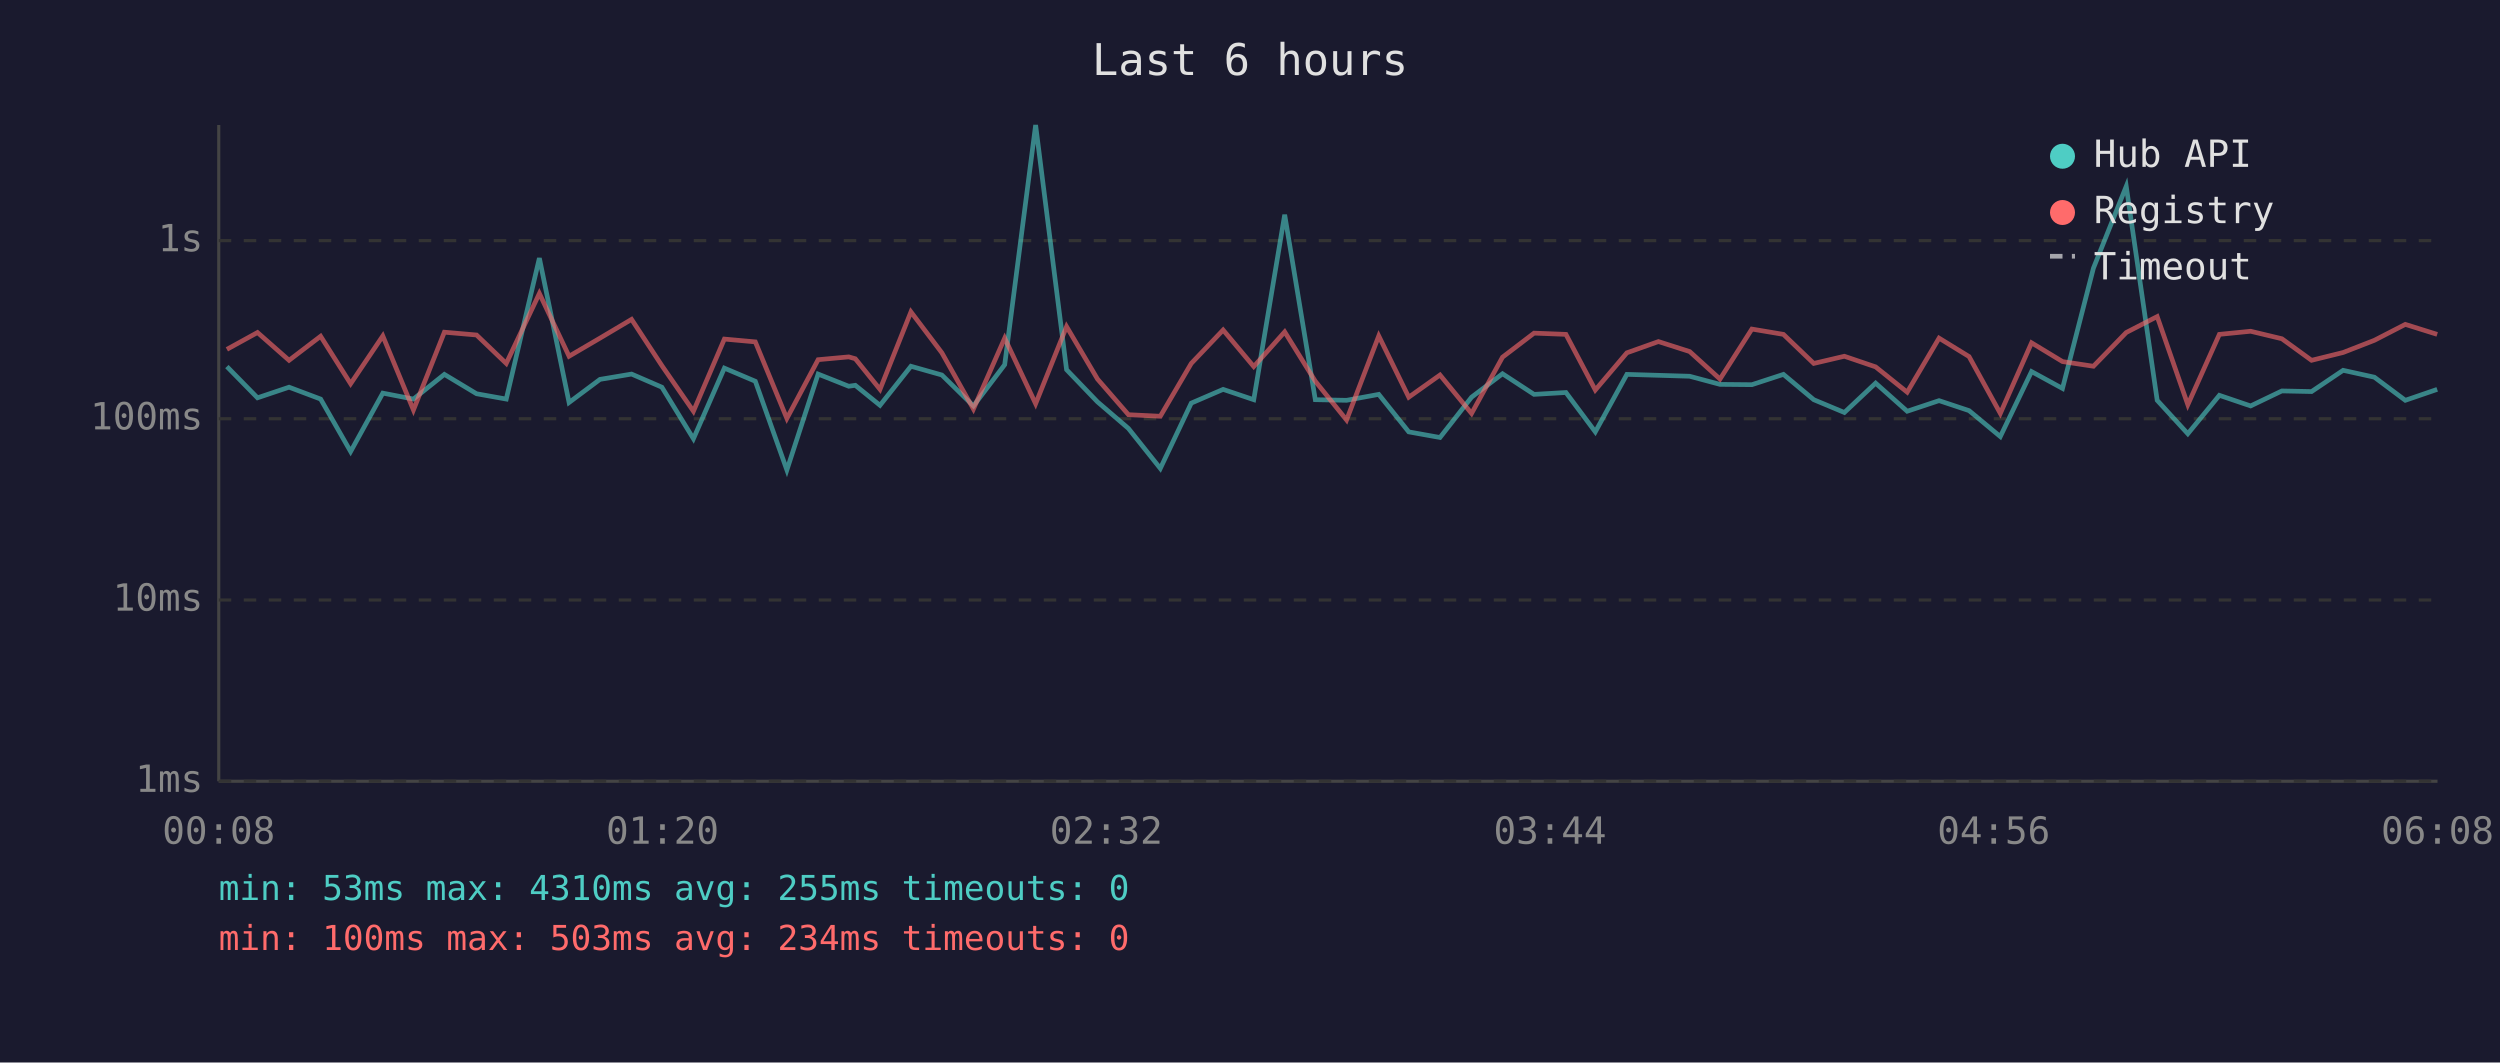
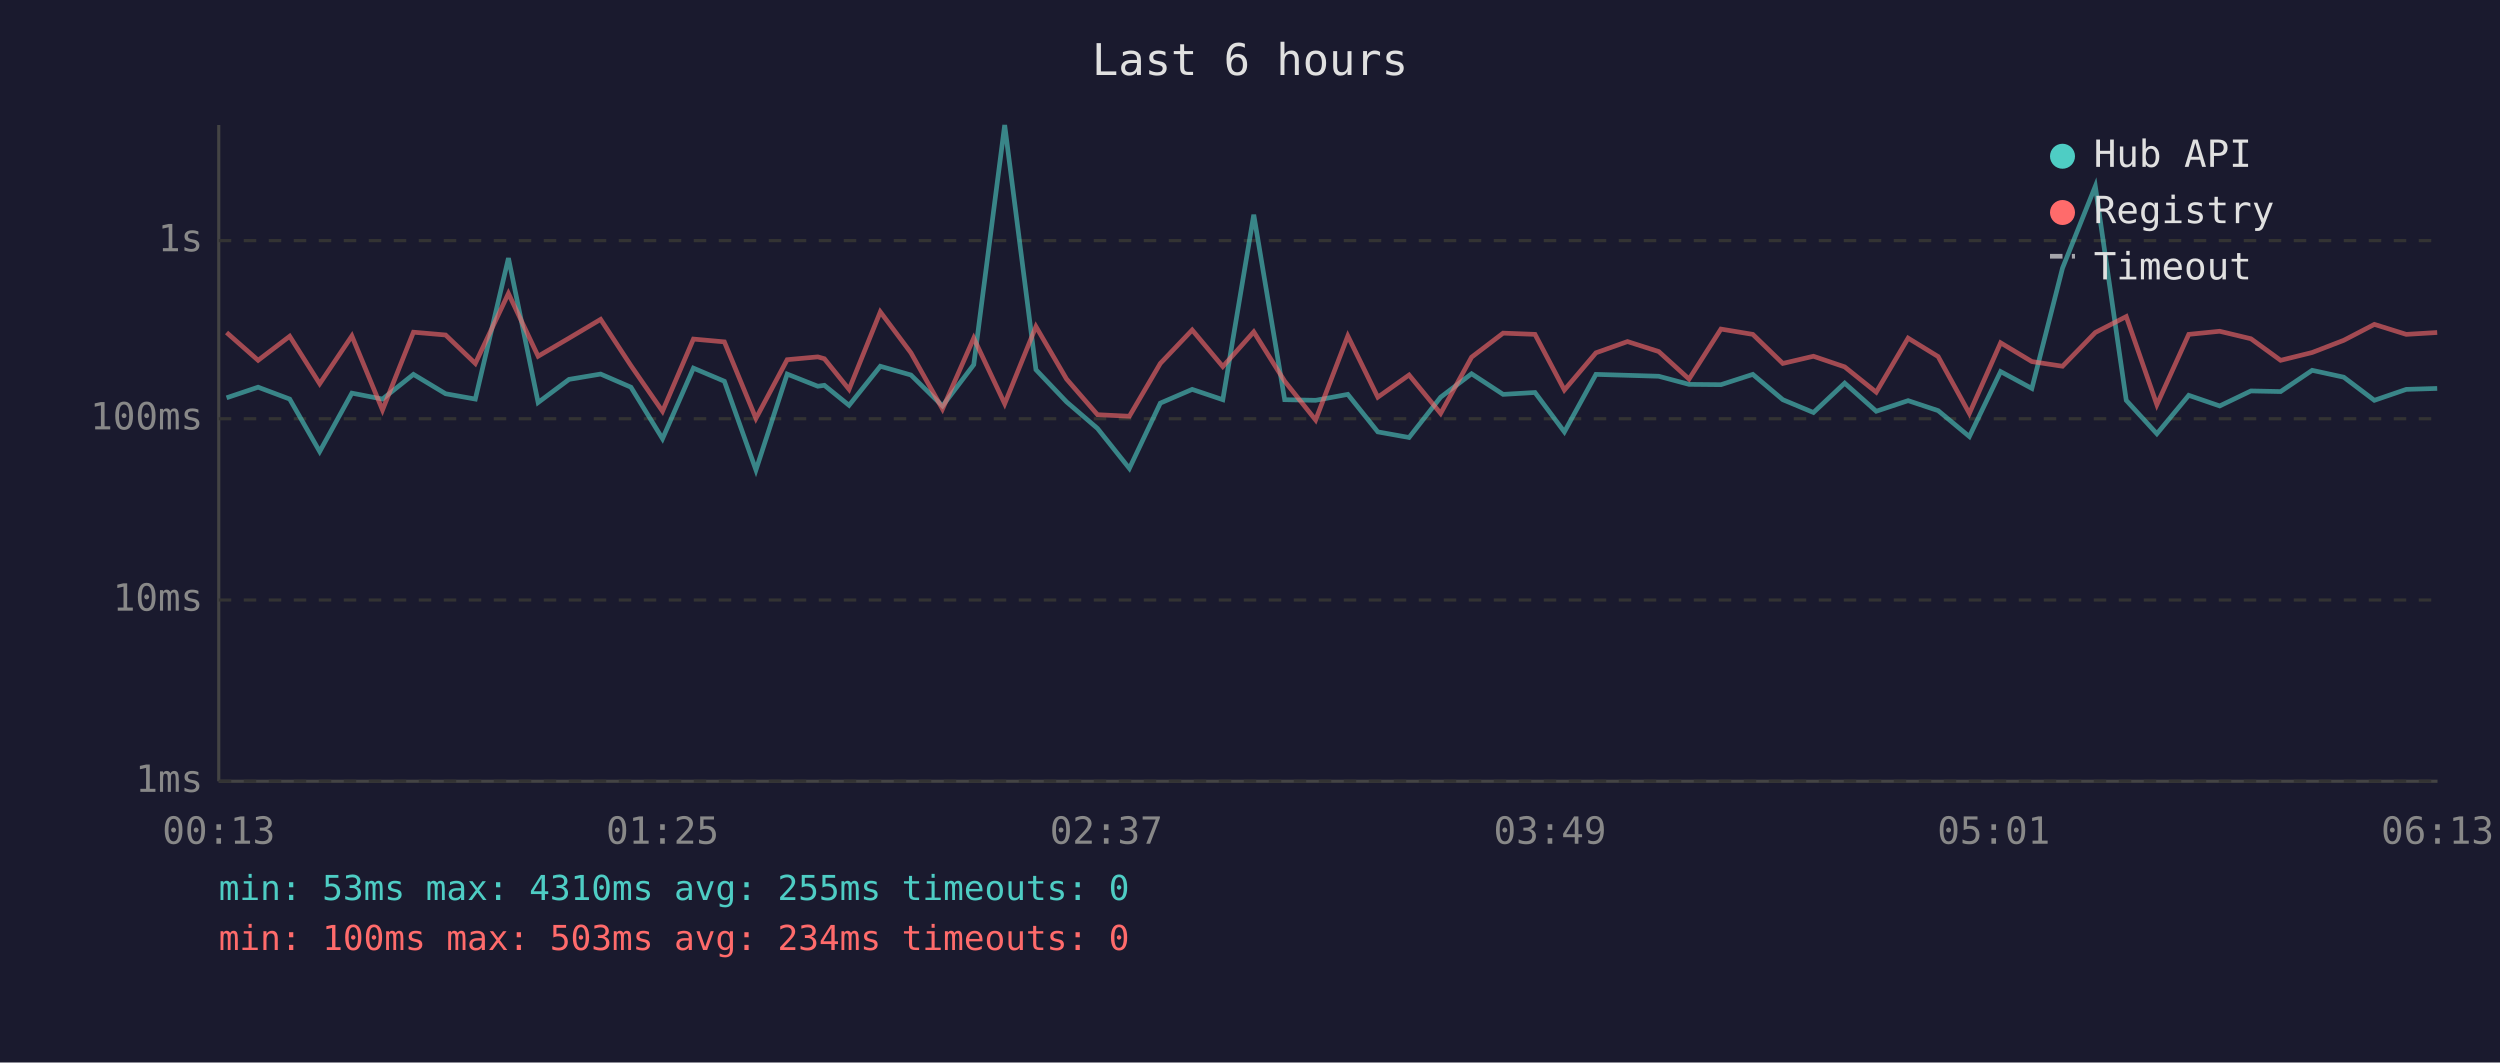
<svg xmlns="http://www.w3.org/2000/svg" viewBox="0 0 800 340" font-family="monospace" font-size="12">
  <rect width="800" height="340" fill="#1a1a2e" />
  <text x="400" y="24" fill="#e0e0e0" font-size="14" text-anchor="middle">Last 6 hours</text>
  <line x1="70" y1="40" x2="70" y2="250" stroke="#444" stroke-width="1" />
  <line x1="70" y1="250" x2="780" y2="250" stroke="#444" stroke-width="1" />
  <line x1="70" y1="250" x2="780" y2="250" stroke="#333" stroke-width="1" stroke-dasharray="4" />
  <text x="65" y="250" fill="#888" text-anchor="end" dominant-baseline="middle">1ms</text>
  <line x1="70" y1="192" x2="780" y2="192" stroke="#333" stroke-width="1" stroke-dasharray="4" />
  <text x="65" y="192" fill="#888" text-anchor="end" dominant-baseline="middle">10ms</text>
  <line x1="70" y1="134" x2="780" y2="134" stroke="#333" stroke-width="1" stroke-dasharray="4" />
  <text x="65" y="134" fill="#888" text-anchor="end" dominant-baseline="middle">100ms</text>
  <line x1="70" y1="77" x2="780" y2="77" stroke="#333" stroke-width="1" stroke-dasharray="4" />
  <text x="65" y="77" fill="#888" text-anchor="end" dominant-baseline="middle">1s</text>
-   <text x="70" y="270" fill="#888" text-anchor="middle">00:08</text>
-   <text x="212" y="270" fill="#888" text-anchor="middle">01:20</text>
-   <text x="354" y="270" fill="#888" text-anchor="middle">02:32</text>
-   <text x="496" y="270" fill="#888" text-anchor="middle">03:44</text>
-   <text x="638" y="270" fill="#888" text-anchor="middle">04:56</text>
-   <text x="780" y="270" fill="#888" text-anchor="middle">06:08</text>
-   <polyline points="72.6,117.3 82.4,127.3 92.5,123.9 102.6,127.7 112.2,144.5 122.5,125.8 132.3,127.7 142.2,119.8 152.5,126.0 162.0,127.7 172.6,82.6 182.1,128.8 192.0,121.4 202.1,119.7 211.8,123.9 221.9,140.4 231.8,117.8 241.7,122.0 251.8,150.4 261.8,119.7 271.6,123.6 273.7,123.3 281.6,129.7 291.5,117.2 301.4,120.0 311.5,129.9 321.5,116.7 331.4,40.0 341.3,118.3 351.2,128.6 361.1,137.1 371.3,149.9 381.2,129.0 391.4,124.6 401.2,127.9 411.1,68.7 420.9,127.9 430.9,128.1 441.2,126.2 450.8,138.2 460.8,140.0 470.9,127.1 480.8,119.6 490.9,126.2 501.1,125.6 510.5,138.2 520.6,119.8 530.7,120.1 540.7,120.4 550.4,123.0 560.6,123.1 570.7,119.8 580.4,127.9 590.2,132.0 600.2,122.6 610.3,131.6 620.5,128.2 630.1,131.4 640.1,139.7 650.1,118.9 660.0,124.3 669.9,85.8 680.4,59.6 690.3,128.1 700.1,138.8 710.2,126.5 720.2,129.9 730.2,125.1 739.7,125.3 749.8,118.5 759.8,120.7 769.7,128.1 779.9,124.6" fill="none" stroke="#4ecdc4" stroke-width="1.5" opacity="0.6" />
-   <polyline points="72.6,111.8 82.4,106.4 92.5,115.3 102.6,107.6 112.2,122.8 122.5,107.5 132.3,131.2 142.2,106.3 152.5,107.2 162.0,116.3 172.6,93.9 182.1,114.0 192.0,108.2 202.1,102.2 211.8,117.0 221.9,131.6 231.8,108.5 241.7,109.4 251.8,133.9 261.8,115.1 271.6,114.2 273.7,114.8 281.6,124.6 291.5,99.8 301.4,112.9 311.5,130.9 321.5,108.2 331.4,129.2 341.3,104.5 351.2,121.3 361.1,132.7 371.3,133.2 381.2,116.3 391.4,105.6 401.2,117.3 411.1,106.2 420.9,122.0 430.9,134.4 441.2,107.5 450.8,127.1 460.8,120.0 470.9,132.3 480.8,114.3 490.9,106.6 501.1,107.0 510.5,124.8 520.6,112.9 530.7,109.3 540.7,112.5 550.4,121.3 560.6,105.3 570.7,107.0 580.4,116.3 590.2,114.0 600.2,117.4 610.3,125.5 620.5,108.2 630.1,114.1 640.1,132.3 650.1,109.7 660.0,115.7 669.9,117.2 680.4,106.4 690.3,101.3 700.1,129.5 710.2,107.0 720.2,106.0 730.2,108.4 739.7,115.3 749.8,112.8 759.8,108.9 769.7,103.8 779.9,107.0" fill="none" stroke="#ff6b6b" stroke-width="1.5" opacity="0.6" />
+   <text x="70" y="270" fill="#888" text-anchor="middle">00:13</text>
+   <text x="212" y="270" fill="#888" text-anchor="middle">01:25</text>
+   <text x="354" y="270" fill="#888" text-anchor="middle">02:37</text>
+   <text x="496" y="270" fill="#888" text-anchor="middle">03:49</text>
+   <text x="638" y="270" fill="#888" text-anchor="middle">05:01</text>
+   <text x="780" y="270" fill="#888" text-anchor="middle">06:13</text>
+   <polyline points="72.5,127.3 82.6,123.9 92.7,127.7 102.3,144.5 112.6,125.8 122.4,127.7 132.3,119.8 142.6,126.0 152.1,127.7 162.7,82.6 172.2,128.8 182.1,121.4 192.2,119.7 201.9,123.9 212.0,140.4 221.9,117.8 231.8,122.0 241.9,150.4 251.9,119.7 261.7,123.6 263.8,123.3 271.7,129.7 281.7,117.2 291.5,120.0 301.6,129.9 311.6,116.7 321.5,40.0 331.5,118.3 341.3,128.6 351.2,137.1 361.4,149.9 371.3,129.0 381.5,124.6 391.3,127.9 401.2,68.7 411.1,127.9 421.0,128.1 431.3,126.2 440.9,138.2 450.9,140.0 461.0,127.1 470.9,119.6 481.0,126.2 491.2,125.6 500.6,138.2 510.7,119.8 520.8,120.1 530.8,120.4 540.5,123.0 550.7,123.1 560.9,119.8 570.5,127.9 580.3,132.0 590.3,122.6 600.4,131.6 610.6,128.2 620.2,131.4 630.2,139.7 640.2,118.9 650.2,124.3 660.0,85.8 670.5,59.6 680.4,128.1 690.2,138.8 700.4,126.5 710.3,129.9 720.3,125.1 729.8,125.3 739.9,118.5 750.0,120.7 759.8,128.1 770.0,124.6 779.9,124.3" fill="none" stroke="#4ecdc4" stroke-width="1.5" opacity="0.6" />
+   <polyline points="72.5,106.4 82.6,115.3 92.7,107.6 102.3,122.8 112.6,107.5 122.4,131.2 132.3,106.3 142.6,107.2 152.1,116.3 162.7,93.9 172.2,114.0 182.1,108.2 192.2,102.2 201.9,117.0 212.0,131.6 221.9,108.5 231.8,109.4 241.9,133.9 251.9,115.1 261.7,114.2 263.8,114.8 271.7,124.6 281.7,99.8 291.5,112.9 301.6,130.9 311.6,108.2 321.5,129.2 331.5,104.5 341.3,121.3 351.2,132.7 361.4,133.2 371.3,116.3 381.5,105.6 391.3,117.3 401.2,106.2 411.1,122.0 421.0,134.4 431.3,107.5 440.9,127.1 450.9,120.0 461.0,132.3 470.9,114.3 481.0,106.6 491.2,107.0 500.6,124.8 510.7,112.9 520.8,109.3 530.8,112.5 540.5,121.3 550.7,105.3 560.9,107.0 570.5,116.3 580.3,114.0 590.3,117.4 600.4,125.5 610.6,108.2 620.2,114.1 630.2,132.3 640.2,109.7 650.2,115.7 660.0,117.2 670.5,106.4 680.4,101.3 690.2,129.5 700.4,107.0 710.3,106.0 720.3,108.4 729.8,115.3 739.9,112.8 750.0,108.9 759.8,103.8 770.0,107.0 779.9,106.4" fill="none" stroke="#ff6b6b" stroke-width="1.5" opacity="0.6" />
  <circle cx="660" cy="50" r="4" fill="#4ecdc4" />
  <text x="670" y="50" fill="#e0e0e0" dominant-baseline="middle">Hub API</text>
  <circle cx="660" cy="68" r="4" fill="#ff6b6b" />
  <text x="670" y="68" fill="#e0e0e0" dominant-baseline="middle">Registry</text>
  <line x1="656" y1="82" x2="664" y2="82" stroke="#e0e0e0" stroke-width="1.5" stroke-dasharray="4,3" opacity="0.7" />
  <text x="670" y="86" fill="#e0e0e0" dominant-baseline="middle">Timeout</text>
  <text x="70" y="288" fill="#4ecdc4" font-size="11">min: 53ms  max: 4310ms  avg: 255ms  timeouts: 0</text>
  <text x="70" y="304" fill="#ff6b6b" font-size="11">min: 100ms  max: 503ms  avg: 234ms  timeouts: 0</text>
</svg>
